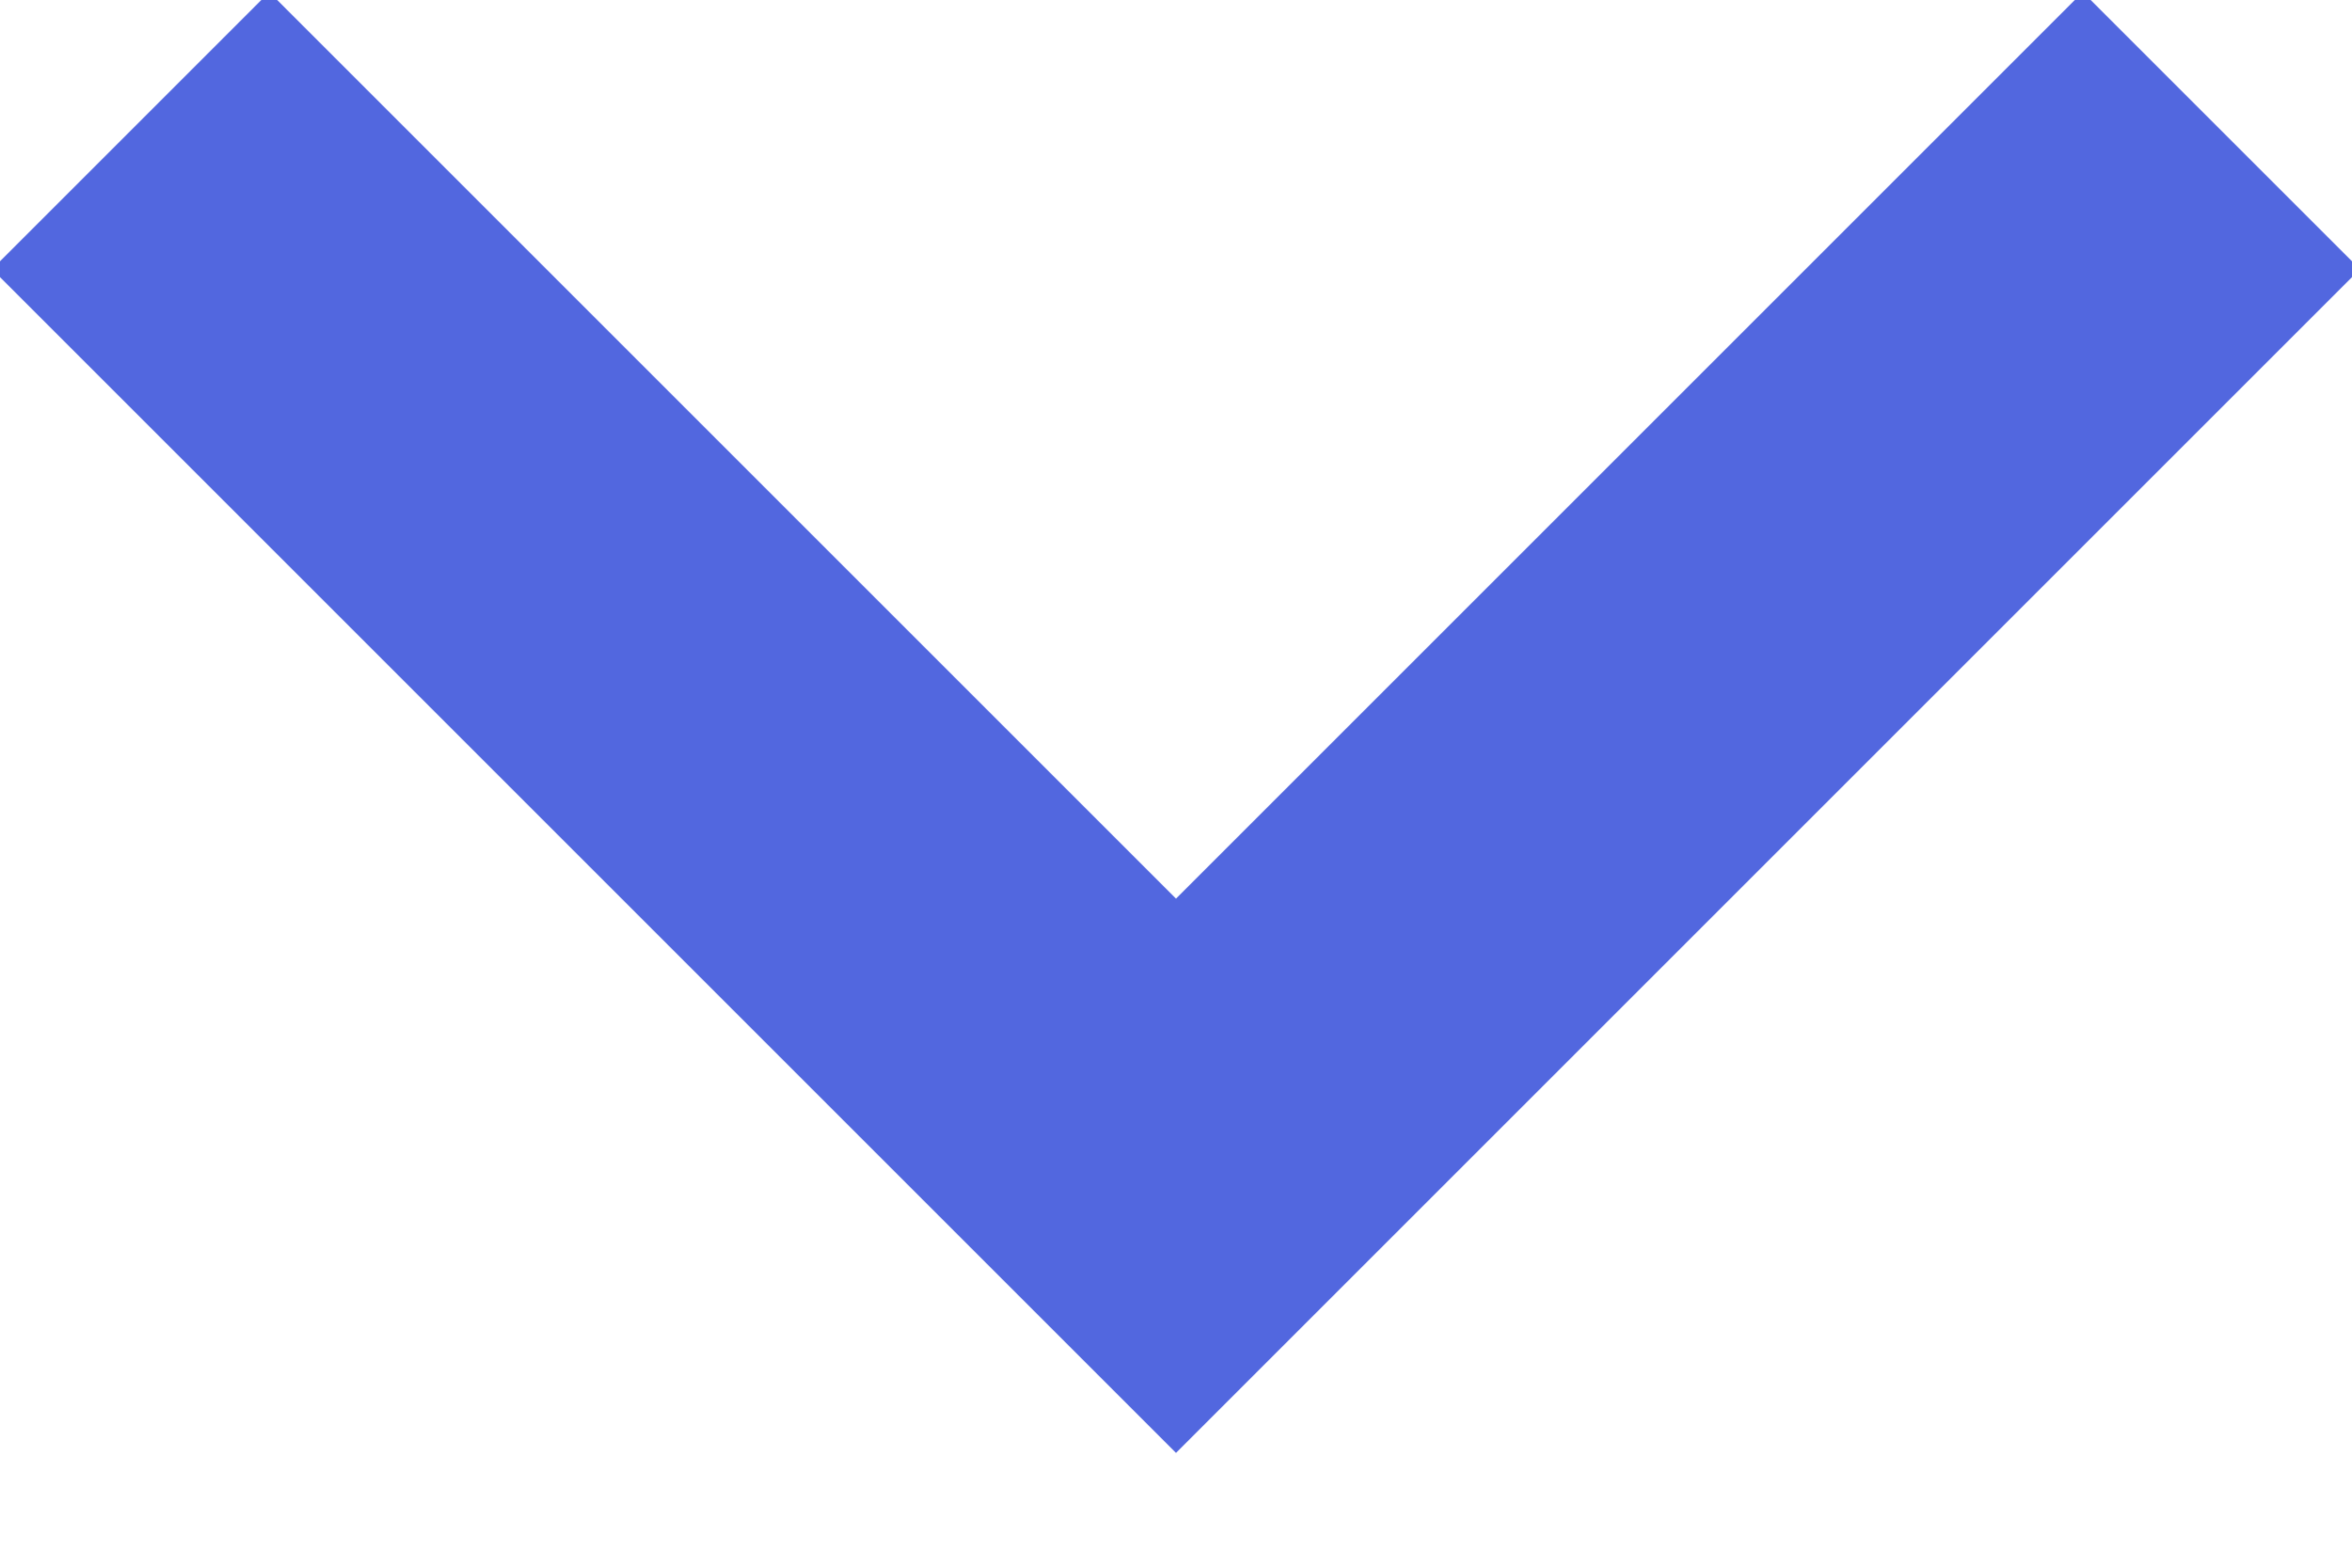
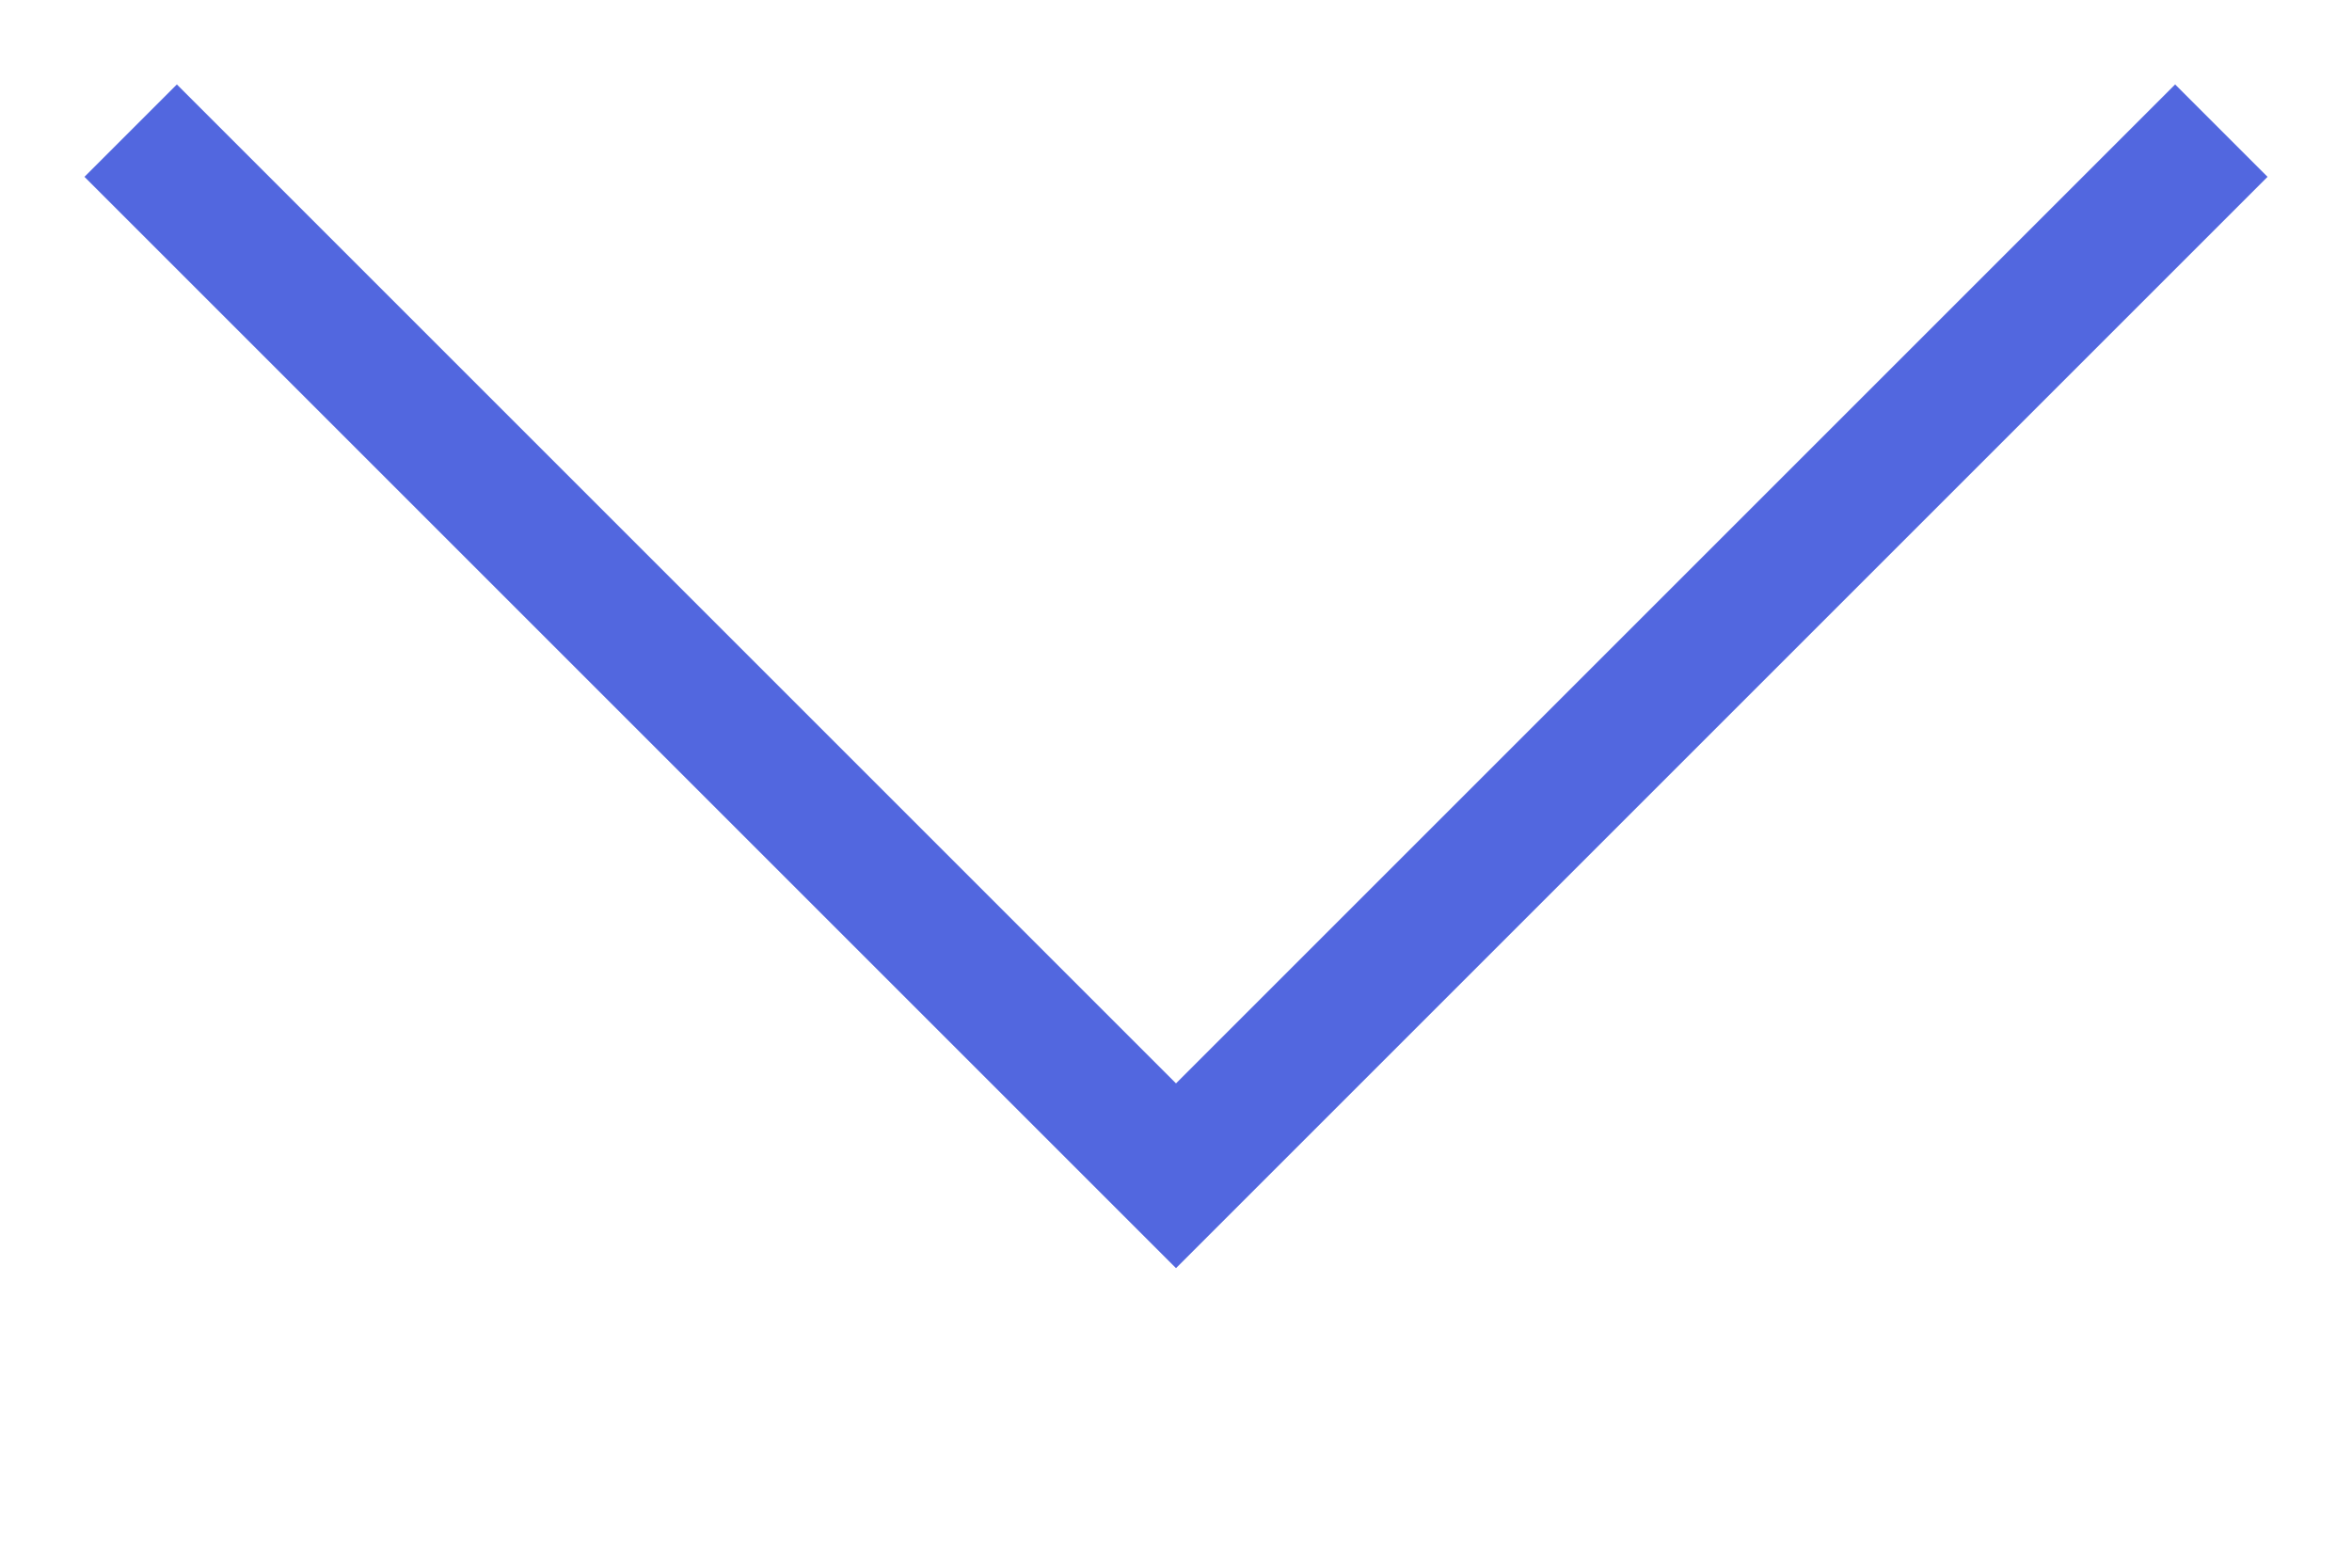
<svg xmlns="http://www.w3.org/2000/svg" width="18" height="12">
-   <path fill="none" stroke="#5267DF" stroke-width="3" d="M1 1l8 8 8-8" />
+   <path fill="none" stroke="#5267DF" strokeWidth="3" d="M1 1l8 8 8-8" />
</svg>
